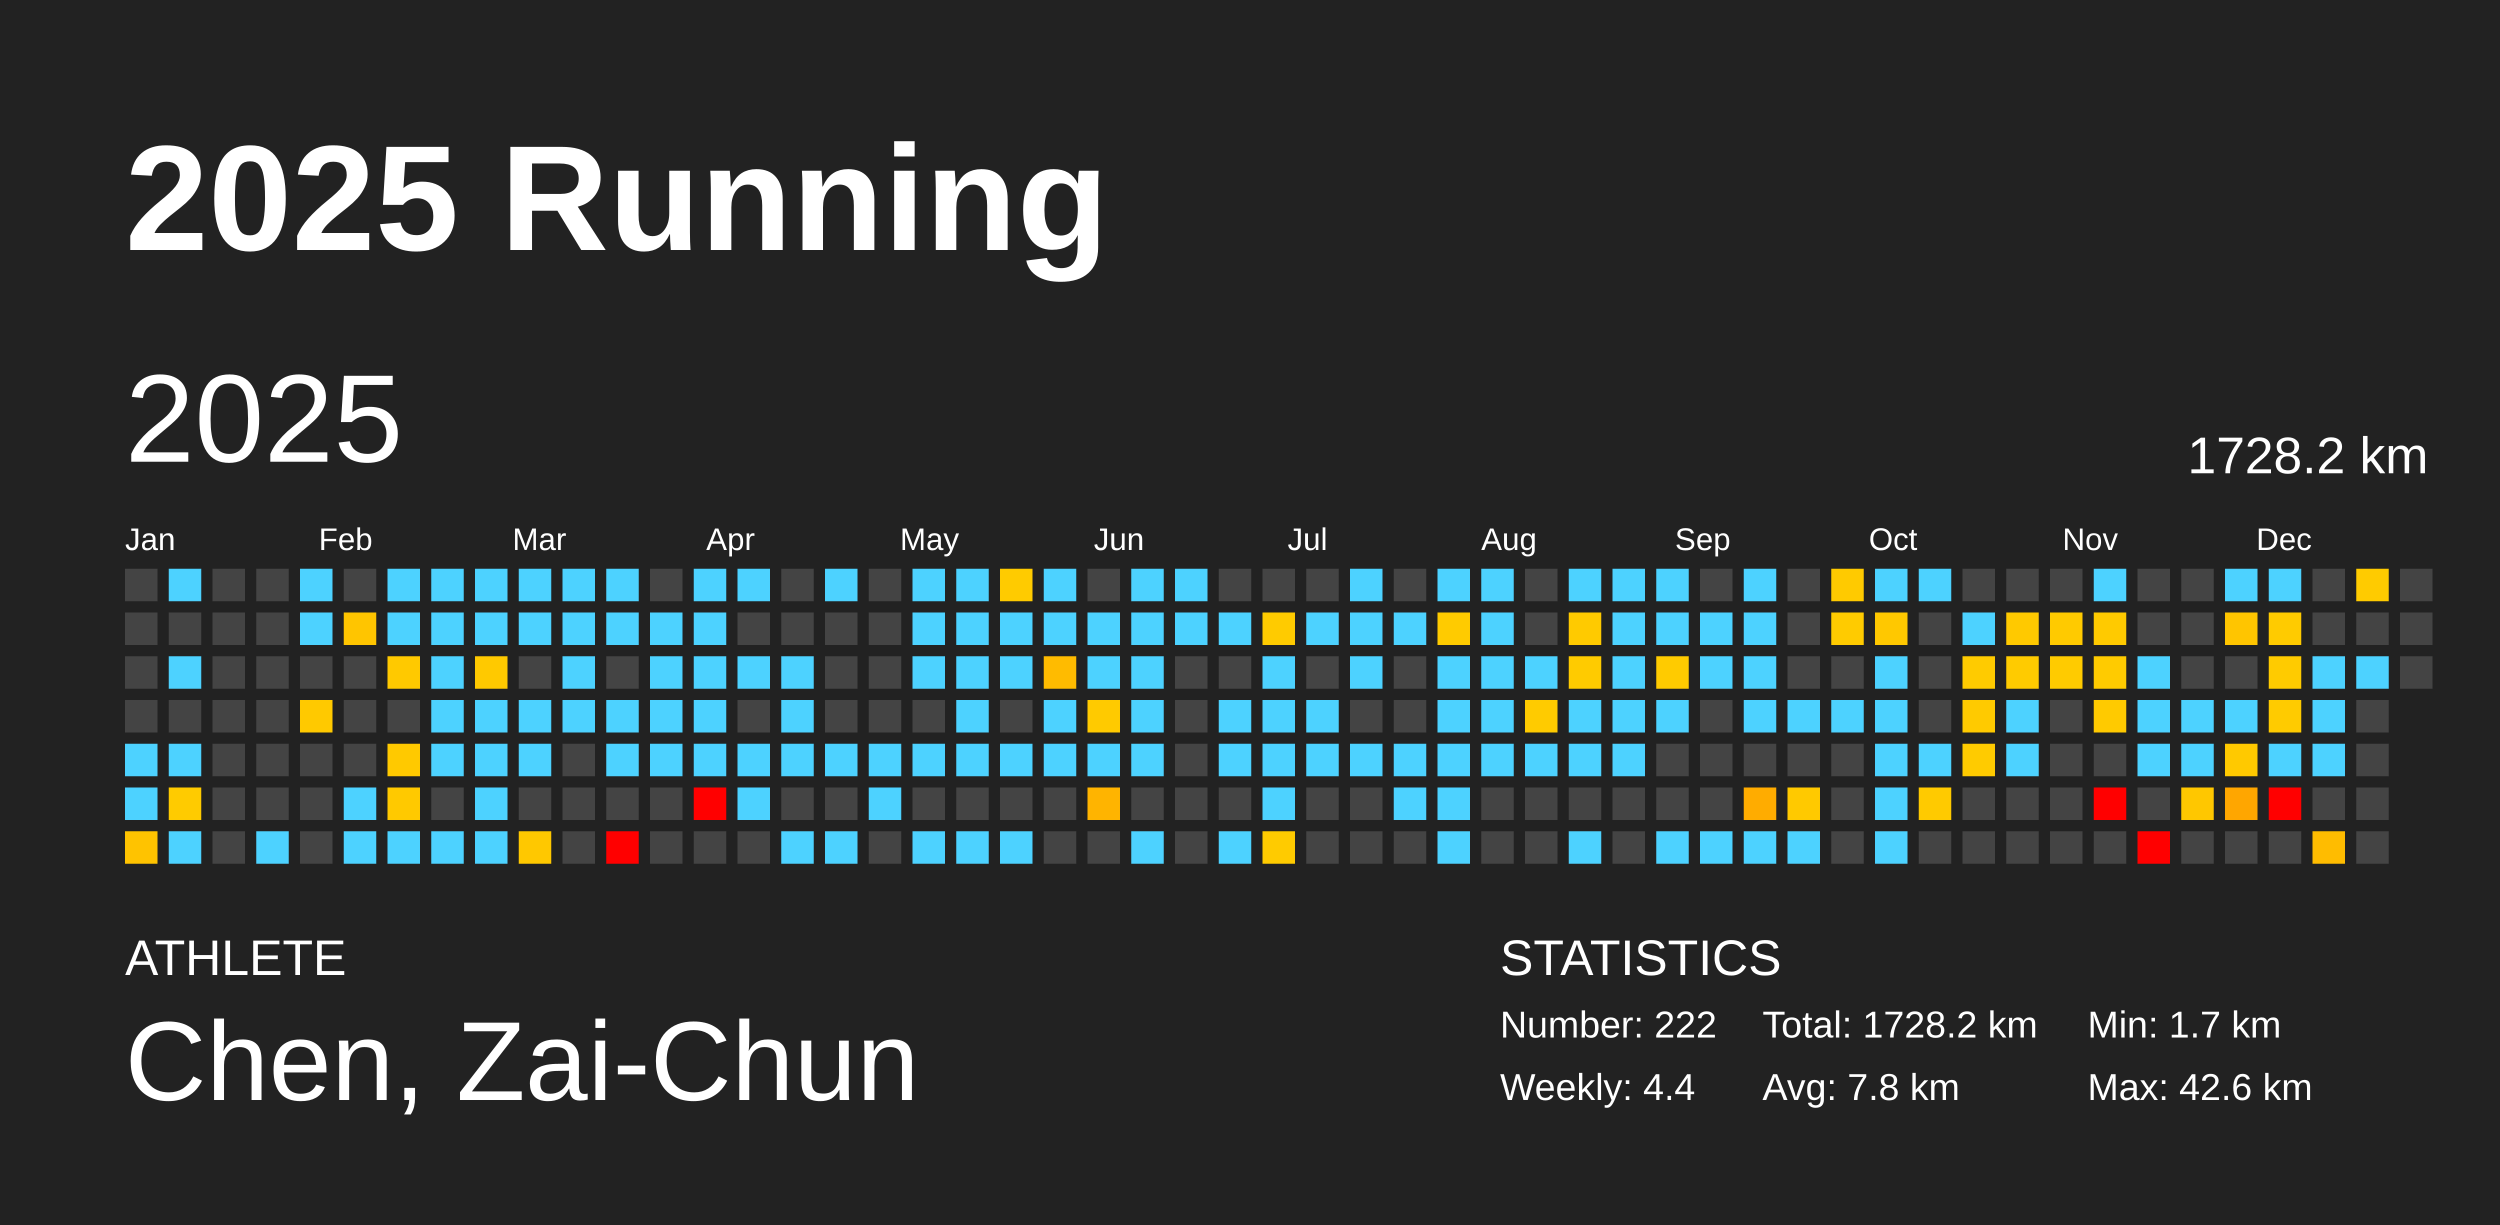
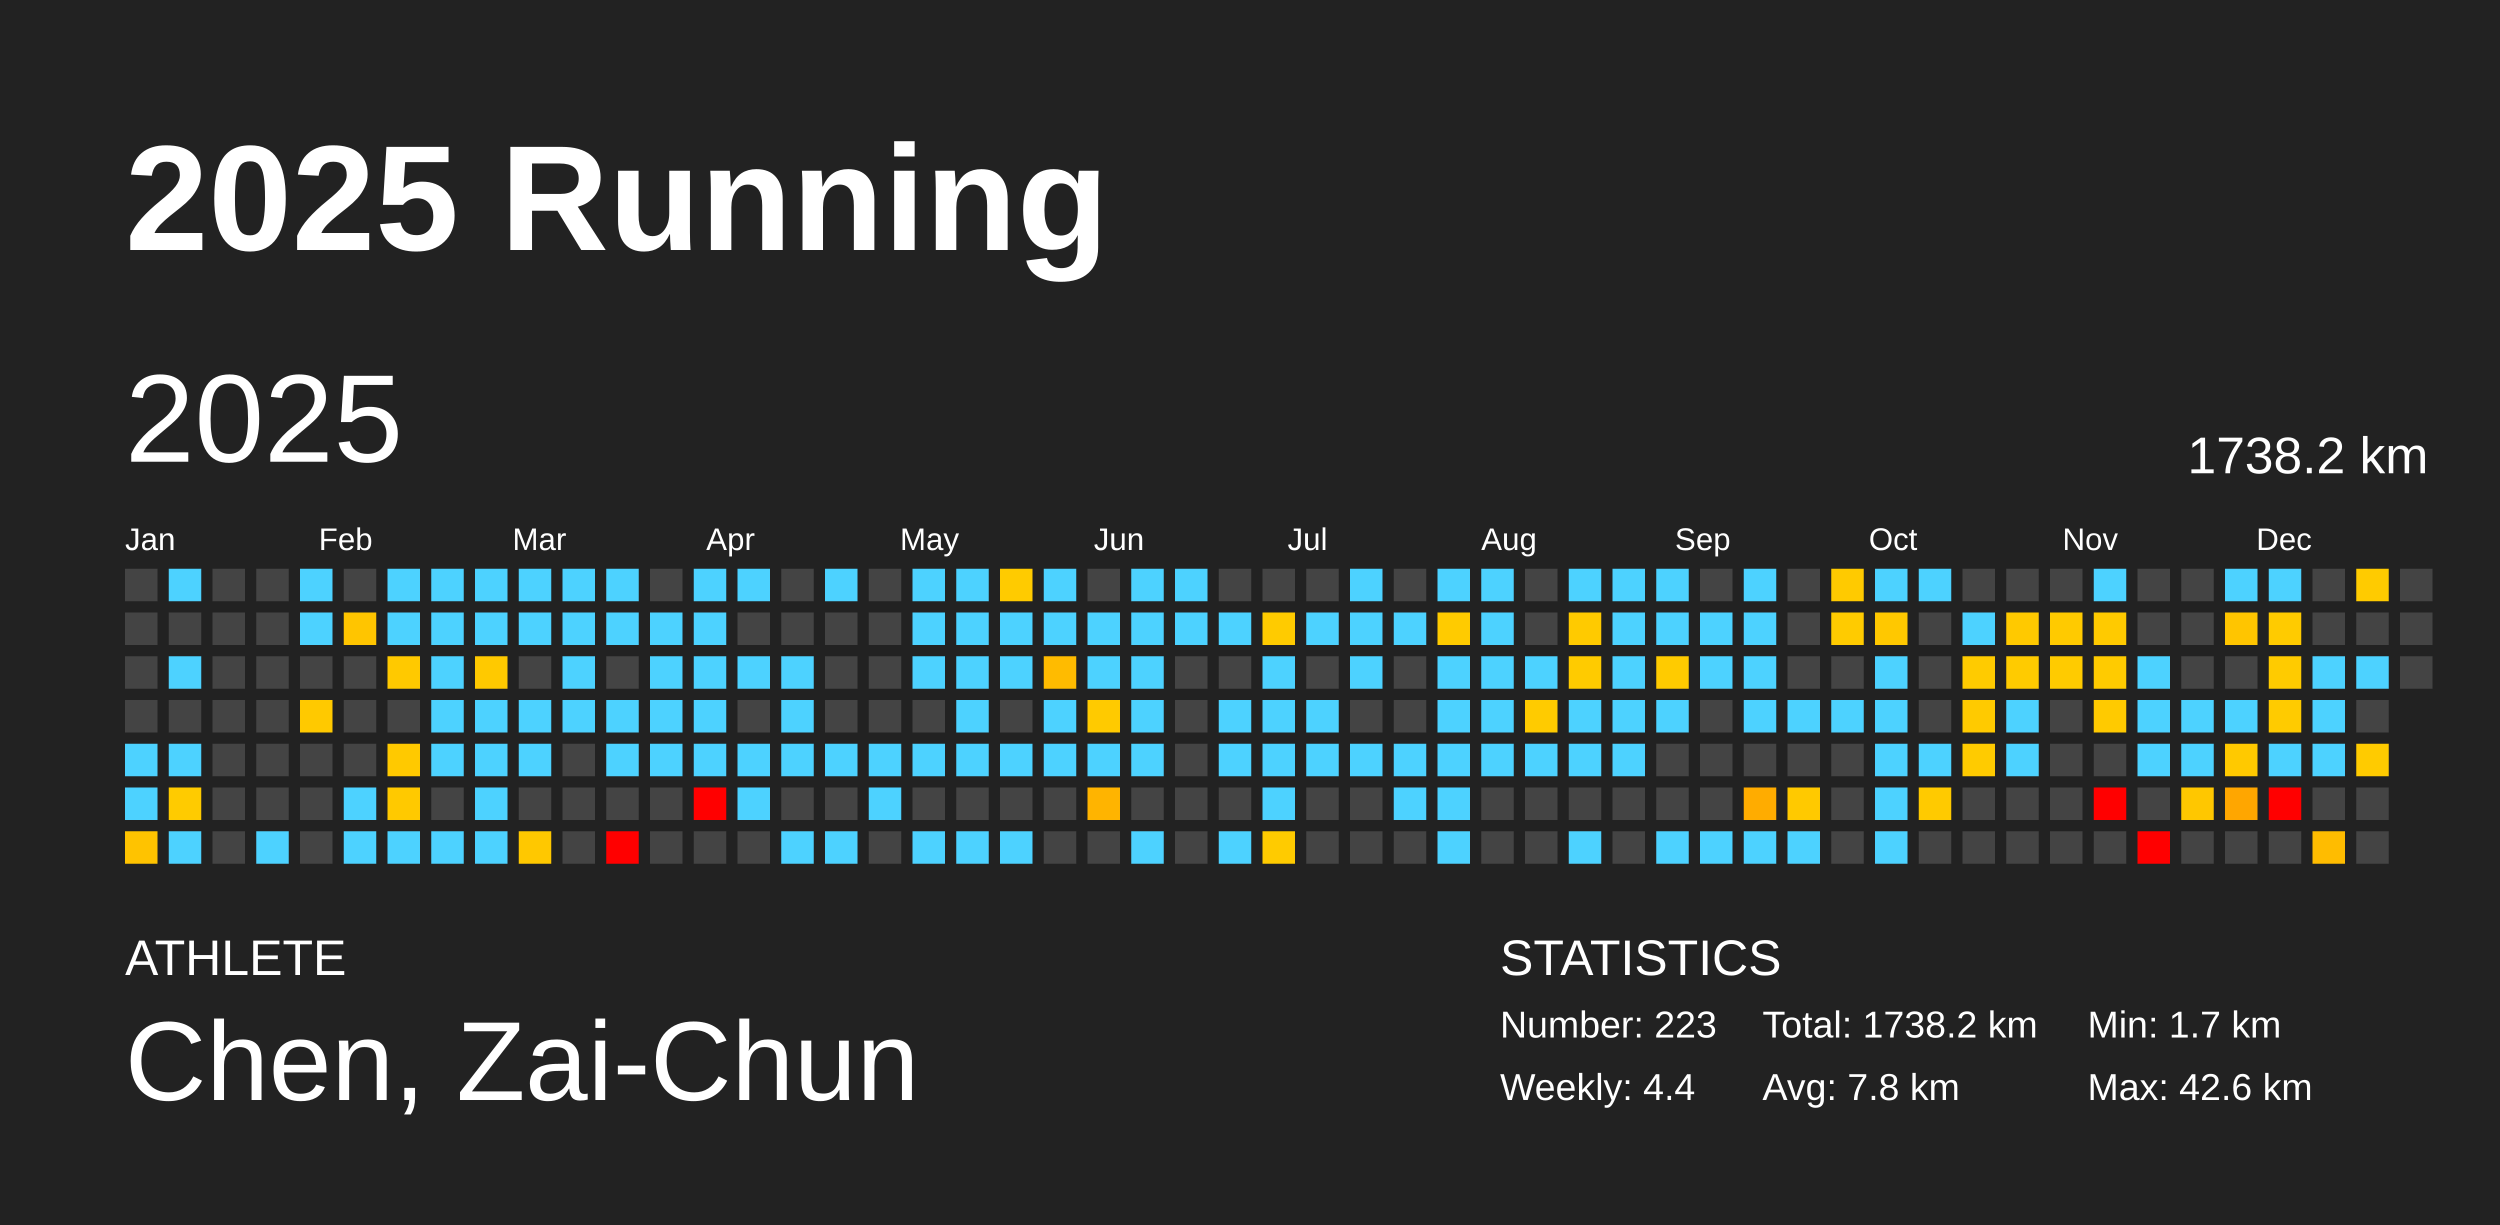
<svg xmlns="http://www.w3.org/2000/svg" baseProfile="full" height="98mm" version="1.1" viewBox="0,0,200,98" width="200mm">
  <defs />
  <rect fill="#222222" height="98" width="200" x="0" y="0" />
  <text fill="#FFFFFF" style="font-size:12px; font-family:Arial; font-weight:bold;" x="10" y="20">2025 Running</text>
  <text fill="#FFFFFF" style="font-size:4px; font-family:Arial" x="10" y="78">ATHLETE</text>
  <text fill="#FFFFFF" style="font-size:9px; font-family:Arial" x="10" y="88">Chen, Zai-Chun</text>
  <text fill="#FFFFFF" style="font-size:4px; font-family:Arial" x="120" y="78">STATISTICS</text>
-   <text fill="#FFFFFF" style="font-size:3px; font-family:Arial" x="120" y="83">Number: 222</text>
+   <text fill="#FFFFFF" style="font-size:3px; font-family:Arial" x="120" y="83">Number: 223</text>
  <text fill="#FFFFFF" style="font-size:3px; font-family:Arial" x="120" y="88">Weekly: 4.4</text>
-   <text fill="#FFFFFF" style="font-size:3px; font-family:Arial" x="141" y="83">Total: 1728.2 km</text>
+   <text fill="#FFFFFF" style="font-size:3px; font-family:Arial" x="141" y="83">Total: 1738.2 km</text>
  <text fill="#FFFFFF" style="font-size:3px; font-family:Arial" x="141" y="88">Avg: 7.8 km</text>
  <text fill="#FFFFFF" style="font-size:3px; font-family:Arial" x="167" y="83">Min: 1.7 km</text>
  <text fill="#FFFFFF" style="font-size:3px; font-family:Arial" x="167" y="88">Max: 42.6 km</text>
  <text dominant-baseline="hanging" fill="#FFFFFF" style="font-size:10.0px; font-family:Arial;" x="10" y="30">2025</text>
-   <text dominant-baseline="hanging" fill="#FFFFFF" style="font-size:4.125px; font-family:Arial;" x="175" y="35">1728.2 km</text>
+   <text dominant-baseline="hanging" fill="#FFFFFF" style="font-size:4.125px; font-family:Arial;" x="175" y="35">1738.2 km</text>
  <text fill="#FFFFFF" style="font-size:2.5px; font-family:Arial" x="10.0" y="44">Jan</text>
  <text fill="#FFFFFF" style="font-size:2.5px; font-family:Arial" x="25.5" y="44">Feb</text>
  <text fill="#FFFFFF" style="font-size:2.5px; font-family:Arial" x="41.0" y="44">Mar</text>
  <text fill="#FFFFFF" style="font-size:2.5px; font-family:Arial" x="56.5" y="44">Apr</text>
  <text fill="#FFFFFF" style="font-size:2.5px; font-family:Arial" x="72.0" y="44">May</text>
  <text fill="#FFFFFF" style="font-size:2.5px; font-family:Arial" x="87.5" y="44">Jun</text>
  <text fill="#FFFFFF" style="font-size:2.5px; font-family:Arial" x="103.0" y="44">Jul</text>
  <text fill="#FFFFFF" style="font-size:2.5px; font-family:Arial" x="118.5" y="44">Aug</text>
  <text fill="#FFFFFF" style="font-size:2.5px; font-family:Arial" x="134.0" y="44">Sep</text>
  <text fill="#FFFFFF" style="font-size:2.5px; font-family:Arial" x="149.5" y="44">Oct</text>
  <text fill="#FFFFFF" style="font-size:2.5px; font-family:Arial" x="165.0" y="44">Nov</text>
  <text fill="#FFFFFF" style="font-size:2.5px; font-family:Arial" x="180.5" y="44">Dec</text>
  <rect fill="#444444" height="2.6" width="2.6" x="10.0" y="45.5" />
  <rect fill="#444444" height="2.6" width="2.6" x="10.0" y="49.0" />
  <rect fill="#444444" height="2.6" width="2.6" x="10.0" y="52.5" />
  <rect fill="#444444" height="2.6" width="2.6" x="10.0" y="56.0" />
  <rect fill="#4dd2ff" height="2.6" width="2.6" x="10.0" y="59.5" />
  <rect fill="#4dd2ff" height="2.6" width="2.6" x="10.0" y="63.0" />
  <rect fill="#ffc300" height="2.6" width="2.6" x="10.0" y="66.5" />
  <rect fill="#4dd2ff" height="2.6" width="2.6" x="13.5" y="45.5" />
  <rect fill="#444444" height="2.6" width="2.6" x="13.5" y="49.0" />
  <rect fill="#4dd2ff" height="2.6" width="2.6" x="13.5" y="52.5" />
  <rect fill="#444444" height="2.6" width="2.6" x="13.5" y="56.0" />
  <rect fill="#4dd2ff" height="2.6" width="2.6" x="13.5" y="59.5" />
  <rect fill="#ffcb00" height="2.6" width="2.6" x="13.5" y="63.0" />
  <rect fill="#4dd2ff" height="2.6" width="2.6" x="13.5" y="66.5" />
  <rect fill="#444444" height="2.6" width="2.6" x="17.0" y="45.5" />
  <rect fill="#444444" height="2.6" width="2.6" x="17.0" y="49.0" />
  <rect fill="#444444" height="2.6" width="2.6" x="17.0" y="52.5" />
  <rect fill="#444444" height="2.6" width="2.6" x="17.0" y="56.0" />
  <rect fill="#444444" height="2.6" width="2.6" x="17.0" y="59.5" />
  <rect fill="#444444" height="2.6" width="2.6" x="17.0" y="63.0" />
  <rect fill="#444444" height="2.6" width="2.6" x="17.0" y="66.5" />
  <rect fill="#444444" height="2.6" width="2.6" x="20.5" y="45.5" />
  <rect fill="#444444" height="2.6" width="2.6" x="20.5" y="49.0" />
  <rect fill="#444444" height="2.6" width="2.6" x="20.5" y="52.5" />
  <rect fill="#444444" height="2.6" width="2.6" x="20.5" y="56.0" />
  <rect fill="#444444" height="2.6" width="2.6" x="20.5" y="59.5" />
  <rect fill="#444444" height="2.6" width="2.6" x="20.5" y="63.0" />
  <rect fill="#4dd2ff" height="2.6" width="2.6" x="20.5" y="66.5" />
  <rect fill="#4dd2ff" height="2.6" width="2.6" x="24.0" y="45.5" />
  <rect fill="#4dd2ff" height="2.6" width="2.6" x="24.0" y="49.0" />
  <rect fill="#444444" height="2.6" width="2.6" x="24.0" y="52.5" />
  <rect fill="#ffc900" height="2.6" width="2.6" x="24.0" y="56.0" />
  <rect fill="#444444" height="2.6" width="2.6" x="24.0" y="59.5" />
  <rect fill="#444444" height="2.6" width="2.6" x="24.0" y="63.0" />
  <rect fill="#444444" height="2.6" width="2.6" x="24.0" y="66.5" />
  <rect fill="#444444" height="2.6" width="2.6" x="27.5" y="45.5" />
  <rect fill="#ffc500" height="2.6" width="2.6" x="27.5" y="49.0" />
  <rect fill="#444444" height="2.6" width="2.6" x="27.5" y="52.5" />
  <rect fill="#444444" height="2.6" width="2.6" x="27.5" y="56.0" />
  <rect fill="#444444" height="2.6" width="2.6" x="27.5" y="59.5" />
  <rect fill="#4dd2ff" height="2.6" width="2.6" x="27.5" y="63.0" />
  <rect fill="#4dd2ff" height="2.6" width="2.6" x="27.5" y="66.5" />
  <rect fill="#4dd2ff" height="2.6" width="2.6" x="31.0" y="45.5" />
  <rect fill="#4dd2ff" height="2.6" width="2.6" x="31.0" y="49.0" />
  <rect fill="#ffc900" height="2.6" width="2.6" x="31.0" y="52.5" />
  <rect fill="#444444" height="2.6" width="2.6" x="31.0" y="56.0" />
  <rect fill="#ffc900" height="2.6" width="2.6" x="31.0" y="59.5" />
  <rect fill="#ffc900" height="2.6" width="2.6" x="31.0" y="63.0" />
  <rect fill="#4dd2ff" height="2.6" width="2.6" x="31.0" y="66.5" />
  <rect fill="#4dd2ff" height="2.6" width="2.6" x="34.5" y="45.5" />
  <rect fill="#4dd2ff" height="2.6" width="2.6" x="34.5" y="49.0" />
  <rect fill="#4dd2ff" height="2.6" width="2.6" x="34.5" y="52.5" />
  <rect fill="#4dd2ff" height="2.6" width="2.6" x="34.5" y="56.0" />
  <rect fill="#4dd2ff" height="2.6" width="2.6" x="34.5" y="59.5" />
  <rect fill="#444444" height="2.6" width="2.6" x="34.5" y="63.0" />
  <rect fill="#4dd2ff" height="2.6" width="2.6" x="34.5" y="66.5" />
  <rect fill="#4dd2ff" height="2.6" width="2.6" x="38.0" y="45.5" />
  <rect fill="#4dd2ff" height="2.6" width="2.6" x="38.0" y="49.0" />
  <rect fill="#ffc900" height="2.6" width="2.6" x="38.0" y="52.5" />
  <rect fill="#4dd2ff" height="2.6" width="2.6" x="38.0" y="56.0" />
  <rect fill="#4dd2ff" height="2.6" width="2.6" x="38.0" y="59.5" />
  <rect fill="#4dd2ff" height="2.6" width="2.6" x="38.0" y="63.0" />
  <rect fill="#4dd2ff" height="2.6" width="2.6" x="38.0" y="66.5" />
  <rect fill="#4dd2ff" height="2.6" width="2.6" x="41.5" y="45.5" />
  <rect fill="#4dd2ff" height="2.6" width="2.6" x="41.5" y="49.0" />
  <rect fill="#444444" height="2.6" width="2.6" x="41.5" y="52.5" />
  <rect fill="#4dd2ff" height="2.6" width="2.6" x="41.5" y="56.0" />
  <rect fill="#4dd2ff" height="2.6" width="2.6" x="41.5" y="59.5" />
  <rect fill="#444444" height="2.6" width="2.6" x="41.5" y="63.0" />
  <rect fill="#ffc800" height="2.6" width="2.6" x="41.5" y="66.5" />
  <rect fill="#4dd2ff" height="2.6" width="2.6" x="45.0" y="45.5" />
  <rect fill="#4dd2ff" height="2.6" width="2.6" x="45.0" y="49.0" />
  <rect fill="#4dd2ff" height="2.6" width="2.6" x="45.0" y="52.5" />
  <rect fill="#4dd2ff" height="2.6" width="2.6" x="45.0" y="56.0" />
  <rect fill="#444444" height="2.6" width="2.6" x="45.0" y="59.5" />
  <rect fill="#444444" height="2.6" width="2.6" x="45.0" y="63.0" />
  <rect fill="#444444" height="2.6" width="2.6" x="45.0" y="66.5" />
  <rect fill="#4dd2ff" height="2.6" width="2.6" x="48.5" y="45.5" />
  <rect fill="#4dd2ff" height="2.6" width="2.6" x="48.5" y="49.0" />
  <rect fill="#444444" height="2.6" width="2.6" x="48.5" y="52.5" />
  <rect fill="#4dd2ff" height="2.6" width="2.6" x="48.5" y="56.0" />
  <rect fill="#4dd2ff" height="2.6" width="2.6" x="48.5" y="59.5" />
  <rect fill="#444444" height="2.6" width="2.6" x="48.5" y="63.0" />
  <rect fill="red" height="2.6" width="2.6" x="48.5" y="66.5" />
  <rect fill="#444444" height="2.6" width="2.6" x="52.0" y="45.5" />
  <rect fill="#4dd2ff" height="2.6" width="2.6" x="52.0" y="49.0" />
  <rect fill="#4dd2ff" height="2.6" width="2.6" x="52.0" y="52.5" />
  <rect fill="#4dd2ff" height="2.6" width="2.6" x="52.0" y="56.0" />
  <rect fill="#4dd2ff" height="2.6" width="2.6" x="52.0" y="59.5" />
  <rect fill="#444444" height="2.6" width="2.6" x="52.0" y="63.0" />
  <rect fill="#444444" height="2.6" width="2.6" x="52.0" y="66.5" />
  <rect fill="#4dd2ff" height="2.6" width="2.6" x="55.5" y="45.5" />
  <rect fill="#4dd2ff" height="2.6" width="2.6" x="55.5" y="49.0" />
  <rect fill="#4dd2ff" height="2.6" width="2.6" x="55.5" y="52.5" />
  <rect fill="#4dd2ff" height="2.6" width="2.6" x="55.5" y="56.0" />
  <rect fill="#4dd2ff" height="2.6" width="2.6" x="55.5" y="59.5" />
  <rect fill="red" height="2.6" width="2.6" x="55.5" y="63.0" />
  <rect fill="#444444" height="2.6" width="2.6" x="55.5" y="66.5" />
  <rect fill="#4dd2ff" height="2.6" width="2.6" x="59.0" y="45.5" />
  <rect fill="#444444" height="2.6" width="2.6" x="59.0" y="49.0" />
  <rect fill="#4dd2ff" height="2.6" width="2.6" x="59.0" y="52.5" />
  <rect fill="#444444" height="2.6" width="2.6" x="59.0" y="56.0" />
  <rect fill="#4dd2ff" height="2.6" width="2.6" x="59.0" y="59.5" />
  <rect fill="#4dd2ff" height="2.6" width="2.6" x="59.0" y="63.0" />
  <rect fill="#444444" height="2.6" width="2.6" x="59.0" y="66.5" />
  <rect fill="#444444" height="2.6" width="2.6" x="62.5" y="45.5" />
  <rect fill="#444444" height="2.6" width="2.6" x="62.5" y="49.0" />
  <rect fill="#4dd2ff" height="2.6" width="2.6" x="62.5" y="52.5" />
  <rect fill="#4dd2ff" height="2.6" width="2.6" x="62.5" y="56.0" />
  <rect fill="#4dd2ff" height="2.6" width="2.6" x="62.5" y="59.5" />
  <rect fill="#444444" height="2.6" width="2.6" x="62.5" y="63.0" />
  <rect fill="#4dd2ff" height="2.6" width="2.6" x="62.5" y="66.5" />
  <rect fill="#4dd2ff" height="2.6" width="2.6" x="66.0" y="45.5" />
  <rect fill="#444444" height="2.6" width="2.6" x="66.0" y="49.0" />
  <rect fill="#444444" height="2.6" width="2.6" x="66.0" y="52.5" />
  <rect fill="#444444" height="2.6" width="2.6" x="66.0" y="56.0" />
  <rect fill="#4dd2ff" height="2.6" width="2.6" x="66.0" y="59.5" />
  <rect fill="#444444" height="2.6" width="2.6" x="66.0" y="63.0" />
  <rect fill="#4dd2ff" height="2.6" width="2.6" x="66.0" y="66.5" />
  <rect fill="#444444" height="2.6" width="2.6" x="69.5" y="45.5" />
  <rect fill="#444444" height="2.6" width="2.6" x="69.5" y="49.0" />
  <rect fill="#444444" height="2.6" width="2.6" x="69.5" y="52.5" />
  <rect fill="#444444" height="2.6" width="2.6" x="69.5" y="56.0" />
  <rect fill="#4dd2ff" height="2.6" width="2.6" x="69.5" y="59.5" />
  <rect fill="#4dd2ff" height="2.6" width="2.6" x="69.5" y="63.0" />
  <rect fill="#444444" height="2.6" width="2.6" x="69.5" y="66.5" />
  <rect fill="#4dd2ff" height="2.6" width="2.6" x="73.0" y="45.5" />
  <rect fill="#4dd2ff" height="2.6" width="2.6" x="73.0" y="49.0" />
  <rect fill="#4dd2ff" height="2.6" width="2.6" x="73.0" y="52.5" />
  <rect fill="#444444" height="2.6" width="2.6" x="73.0" y="56.0" />
  <rect fill="#4dd2ff" height="2.6" width="2.6" x="73.0" y="59.5" />
  <rect fill="#444444" height="2.6" width="2.6" x="73.0" y="63.0" />
  <rect fill="#4dd2ff" height="2.6" width="2.6" x="73.0" y="66.5" />
  <rect fill="#4dd2ff" height="2.6" width="2.6" x="76.5" y="45.5" />
  <rect fill="#4dd2ff" height="2.6" width="2.6" x="76.5" y="49.0" />
  <rect fill="#4dd2ff" height="2.6" width="2.6" x="76.5" y="52.5" />
  <rect fill="#4dd2ff" height="2.6" width="2.6" x="76.5" y="56.0" />
  <rect fill="#4dd2ff" height="2.6" width="2.6" x="76.5" y="59.5" />
  <rect fill="#444444" height="2.6" width="2.6" x="76.5" y="63.0" />
  <rect fill="#4dd2ff" height="2.6" width="2.6" x="76.5" y="66.5" />
  <rect fill="#ffcb00" height="2.6" width="2.6" x="80.0" y="45.5" />
  <rect fill="#4dd2ff" height="2.6" width="2.6" x="80.0" y="49.0" />
  <rect fill="#4dd2ff" height="2.6" width="2.6" x="80.0" y="52.5" />
  <rect fill="#444444" height="2.6" width="2.6" x="80.0" y="56.0" />
  <rect fill="#4dd2ff" height="2.6" width="2.6" x="80.0" y="59.5" />
  <rect fill="#444444" height="2.6" width="2.6" x="80.0" y="63.0" />
  <rect fill="#4dd2ff" height="2.6" width="2.6" x="80.0" y="66.5" />
  <rect fill="#4dd2ff" height="2.6" width="2.6" x="83.5" y="45.5" />
  <rect fill="#4dd2ff" height="2.6" width="2.6" x="83.5" y="49.0" />
  <rect fill="#ffbb00" height="2.6" width="2.6" x="83.5" y="52.5" />
  <rect fill="#4dd2ff" height="2.6" width="2.6" x="83.5" y="56.0" />
  <rect fill="#4dd2ff" height="2.6" width="2.6" x="83.5" y="59.5" />
  <rect fill="#444444" height="2.6" width="2.6" x="83.5" y="63.0" />
  <rect fill="#444444" height="2.6" width="2.6" x="83.5" y="66.5" />
  <rect fill="#444444" height="2.6" width="2.6" x="87.0" y="45.5" />
  <rect fill="#4dd2ff" height="2.6" width="2.6" x="87.0" y="49.0" />
  <rect fill="#4dd2ff" height="2.6" width="2.6" x="87.0" y="52.5" />
  <rect fill="#ffca00" height="2.6" width="2.6" x="87.0" y="56.0" />
  <rect fill="#4dd2ff" height="2.6" width="2.6" x="87.0" y="59.5" />
  <rect fill="#ffb400" height="2.6" width="2.6" x="87.0" y="63.0" />
  <rect fill="#444444" height="2.6" width="2.6" x="87.0" y="66.5" />
  <rect fill="#4dd2ff" height="2.6" width="2.6" x="90.5" y="45.5" />
  <rect fill="#4dd2ff" height="2.6" width="2.6" x="90.5" y="49.0" />
  <rect fill="#4dd2ff" height="2.6" width="2.6" x="90.5" y="52.5" />
  <rect fill="#4dd2ff" height="2.6" width="2.6" x="90.5" y="56.0" />
  <rect fill="#4dd2ff" height="2.6" width="2.6" x="90.5" y="59.5" />
  <rect fill="#444444" height="2.6" width="2.6" x="90.5" y="63.0" />
  <rect fill="#4dd2ff" height="2.6" width="2.6" x="90.5" y="66.5" />
  <rect fill="#4dd2ff" height="2.6" width="2.6" x="94.0" y="45.5" />
  <rect fill="#4dd2ff" height="2.6" width="2.6" x="94.0" y="49.0" />
  <rect fill="#444444" height="2.6" width="2.6" x="94.0" y="52.5" />
  <rect fill="#444444" height="2.6" width="2.6" x="94.0" y="56.0" />
  <rect fill="#444444" height="2.6" width="2.6" x="94.0" y="59.5" />
  <rect fill="#444444" height="2.6" width="2.6" x="94.0" y="63.0" />
  <rect fill="#444444" height="2.6" width="2.6" x="94.0" y="66.5" />
  <rect fill="#444444" height="2.6" width="2.6" x="97.5" y="45.5" />
  <rect fill="#4dd2ff" height="2.6" width="2.6" x="97.5" y="49.0" />
  <rect fill="#444444" height="2.6" width="2.6" x="97.5" y="52.5" />
  <rect fill="#4dd2ff" height="2.6" width="2.6" x="97.5" y="56.0" />
  <rect fill="#4dd2ff" height="2.6" width="2.6" x="97.5" y="59.5" />
  <rect fill="#444444" height="2.6" width="2.6" x="97.5" y="63.0" />
  <rect fill="#4dd2ff" height="2.6" width="2.6" x="97.5" y="66.5" />
  <rect fill="#444444" height="2.6" width="2.6" x="101.0" y="45.5" />
  <rect fill="#ffcb00" height="2.6" width="2.6" x="101.0" y="49.0" />
  <rect fill="#4dd2ff" height="2.6" width="2.6" x="101.0" y="52.5" />
  <rect fill="#4dd2ff" height="2.6" width="2.6" x="101.0" y="56.0" />
  <rect fill="#4dd2ff" height="2.6" width="2.6" x="101.0" y="59.5" />
  <rect fill="#4dd2ff" height="2.6" width="2.6" x="101.0" y="63.0" />
  <rect fill="#ffcb00" height="2.6" width="2.6" x="101.0" y="66.5" />
  <rect fill="#444444" height="2.6" width="2.6" x="104.5" y="45.5" />
  <rect fill="#4dd2ff" height="2.6" width="2.6" x="104.5" y="49.0" />
  <rect fill="#444444" height="2.6" width="2.6" x="104.5" y="52.5" />
  <rect fill="#4dd2ff" height="2.6" width="2.6" x="104.5" y="56.0" />
  <rect fill="#4dd2ff" height="2.6" width="2.6" x="104.5" y="59.5" />
  <rect fill="#444444" height="2.6" width="2.6" x="104.5" y="63.0" />
  <rect fill="#444444" height="2.6" width="2.6" x="104.5" y="66.5" />
  <rect fill="#4dd2ff" height="2.6" width="2.6" x="108.0" y="45.5" />
  <rect fill="#4dd2ff" height="2.6" width="2.6" x="108.0" y="49.0" />
  <rect fill="#4dd2ff" height="2.6" width="2.6" x="108.0" y="52.5" />
  <rect fill="#444444" height="2.6" width="2.6" x="108.0" y="56.0" />
  <rect fill="#4dd2ff" height="2.6" width="2.6" x="108.0" y="59.5" />
  <rect fill="#444444" height="2.6" width="2.6" x="108.0" y="63.0" />
  <rect fill="#444444" height="2.6" width="2.6" x="108.0" y="66.5" />
  <rect fill="#444444" height="2.6" width="2.6" x="111.5" y="45.5" />
  <rect fill="#4dd2ff" height="2.6" width="2.6" x="111.5" y="49.0" />
  <rect fill="#444444" height="2.6" width="2.6" x="111.5" y="52.5" />
  <rect fill="#444444" height="2.6" width="2.6" x="111.5" y="56.0" />
  <rect fill="#4dd2ff" height="2.6" width="2.6" x="111.5" y="59.5" />
  <rect fill="#4dd2ff" height="2.6" width="2.6" x="111.5" y="63.0" />
  <rect fill="#444444" height="2.6" width="2.6" x="111.5" y="66.5" />
  <rect fill="#4dd2ff" height="2.6" width="2.6" x="115.0" y="45.5" />
  <rect fill="#ffcb00" height="2.6" width="2.6" x="115.0" y="49.0" />
  <rect fill="#4dd2ff" height="2.6" width="2.6" x="115.0" y="52.5" />
  <rect fill="#4dd2ff" height="2.6" width="2.6" x="115.0" y="56.0" />
  <rect fill="#4dd2ff" height="2.6" width="2.6" x="115.0" y="59.5" />
  <rect fill="#4dd2ff" height="2.6" width="2.6" x="115.0" y="63.0" />
  <rect fill="#4dd2ff" height="2.6" width="2.6" x="115.0" y="66.5" />
  <rect fill="#4dd2ff" height="2.6" width="2.6" x="118.5" y="45.5" />
  <rect fill="#4dd2ff" height="2.6" width="2.6" x="118.5" y="49.0" />
  <rect fill="#4dd2ff" height="2.6" width="2.6" x="118.5" y="52.5" />
  <rect fill="#4dd2ff" height="2.6" width="2.6" x="118.5" y="56.0" />
  <rect fill="#4dd2ff" height="2.6" width="2.6" x="118.5" y="59.5" />
  <rect fill="#444444" height="2.6" width="2.6" x="118.5" y="63.0" />
  <rect fill="#444444" height="2.6" width="2.6" x="118.5" y="66.5" />
  <rect fill="#444444" height="2.6" width="2.6" x="122.0" y="45.5" />
  <rect fill="#444444" height="2.6" width="2.6" x="122.0" y="49.0" />
  <rect fill="#4dd2ff" height="2.6" width="2.6" x="122.0" y="52.5" />
  <rect fill="#ffcb00" height="2.6" width="2.6" x="122.0" y="56.0" />
  <rect fill="#4dd2ff" height="2.6" width="2.6" x="122.0" y="59.5" />
  <rect fill="#444444" height="2.6" width="2.6" x="122.0" y="63.0" />
  <rect fill="#444444" height="2.6" width="2.6" x="122.0" y="66.5" />
  <rect fill="#4dd2ff" height="2.6" width="2.6" x="125.5" y="45.5" />
  <rect fill="#ffca00" height="2.6" width="2.6" x="125.5" y="49.0" />
  <rect fill="#ffcb00" height="2.6" width="2.6" x="125.5" y="52.5" />
  <rect fill="#4dd2ff" height="2.6" width="2.6" x="125.5" y="56.0" />
  <rect fill="#4dd2ff" height="2.6" width="2.6" x="125.5" y="59.5" />
  <rect fill="#444444" height="2.6" width="2.6" x="125.5" y="63.0" />
  <rect fill="#4dd2ff" height="2.6" width="2.6" x="125.5" y="66.5" />
  <rect fill="#4dd2ff" height="2.6" width="2.6" x="129.0" y="45.5" />
  <rect fill="#4dd2ff" height="2.6" width="2.6" x="129.0" y="49.0" />
  <rect fill="#4dd2ff" height="2.6" width="2.6" x="129.0" y="52.5" />
  <rect fill="#4dd2ff" height="2.6" width="2.6" x="129.0" y="56.0" />
  <rect fill="#4dd2ff" height="2.6" width="2.6" x="129.0" y="59.5" />
  <rect fill="#444444" height="2.6" width="2.6" x="129.0" y="63.0" />
  <rect fill="#444444" height="2.6" width="2.6" x="129.0" y="66.5" />
  <rect fill="#4dd2ff" height="2.6" width="2.6" x="132.5" y="45.5" />
  <rect fill="#4dd2ff" height="2.6" width="2.6" x="132.5" y="49.0" />
  <rect fill="#ffcb00" height="2.6" width="2.6" x="132.5" y="52.5" />
  <rect fill="#4dd2ff" height="2.6" width="2.6" x="132.5" y="56.0" />
  <rect fill="#444444" height="2.6" width="2.6" x="132.5" y="59.5" />
  <rect fill="#444444" height="2.6" width="2.6" x="132.5" y="63.0" />
  <rect fill="#4dd2ff" height="2.6" width="2.6" x="132.5" y="66.5" />
  <rect fill="#444444" height="2.6" width="2.6" x="136.0" y="45.5" />
  <rect fill="#4dd2ff" height="2.6" width="2.6" x="136.0" y="49.0" />
  <rect fill="#4dd2ff" height="2.6" width="2.6" x="136.0" y="52.5" />
  <rect fill="#444444" height="2.6" width="2.6" x="136.0" y="56.0" />
  <rect fill="#444444" height="2.6" width="2.6" x="136.0" y="59.5" />
  <rect fill="#444444" height="2.6" width="2.6" x="136.0" y="63.0" />
  <rect fill="#4dd2ff" height="2.6" width="2.6" x="136.0" y="66.5" />
  <rect fill="#4dd2ff" height="2.6" width="2.6" x="139.5" y="45.5" />
  <rect fill="#4dd2ff" height="2.6" width="2.6" x="139.5" y="49.0" />
  <rect fill="#4dd2ff" height="2.6" width="2.6" x="139.5" y="52.5" />
  <rect fill="#4dd2ff" height="2.6" width="2.6" x="139.5" y="56.0" />
  <rect fill="#444444" height="2.6" width="2.6" x="139.5" y="59.5" />
  <rect fill="#ffac00" height="2.6" width="2.6" x="139.5" y="63.0" />
  <rect fill="#4dd2ff" height="2.6" width="2.6" x="139.5" y="66.5" />
  <rect fill="#444444" height="2.6" width="2.6" x="143.0" y="45.5" />
  <rect fill="#444444" height="2.6" width="2.6" x="143.0" y="49.0" />
  <rect fill="#444444" height="2.6" width="2.6" x="143.0" y="52.5" />
  <rect fill="#4dd2ff" height="2.6" width="2.6" x="143.0" y="56.0" />
  <rect fill="#444444" height="2.6" width="2.6" x="143.0" y="59.5" />
  <rect fill="#ffc900" height="2.6" width="2.6" x="143.0" y="63.0" />
  <rect fill="#4dd2ff" height="2.6" width="2.6" x="143.0" y="66.5" />
  <rect fill="#ffca00" height="2.6" width="2.6" x="146.5" y="45.5" />
  <rect fill="#ffcb00" height="2.6" width="2.6" x="146.5" y="49.0" />
  <rect fill="#444444" height="2.6" width="2.6" x="146.5" y="52.5" />
  <rect fill="#4dd2ff" height="2.6" width="2.6" x="146.5" y="56.0" />
  <rect fill="#444444" height="2.6" width="2.6" x="146.5" y="59.5" />
  <rect fill="#444444" height="2.6" width="2.6" x="146.5" y="63.0" />
  <rect fill="#444444" height="2.6" width="2.6" x="146.5" y="66.5" />
  <rect fill="#4dd2ff" height="2.6" width="2.6" x="150.0" y="45.5" />
  <rect fill="#ffc800" height="2.6" width="2.6" x="150.0" y="49.0" />
  <rect fill="#4dd2ff" height="2.6" width="2.6" x="150.0" y="52.5" />
  <rect fill="#4dd2ff" height="2.6" width="2.6" x="150.0" y="56.0" />
  <rect fill="#4dd2ff" height="2.6" width="2.6" x="150.0" y="59.5" />
  <rect fill="#4dd2ff" height="2.6" width="2.6" x="150.0" y="63.0" />
  <rect fill="#4dd2ff" height="2.6" width="2.6" x="150.0" y="66.5" />
  <rect fill="#4dd2ff" height="2.6" width="2.6" x="153.5" y="45.5" />
  <rect fill="#444444" height="2.6" width="2.6" x="153.5" y="49.0" />
  <rect fill="#444444" height="2.6" width="2.6" x="153.5" y="52.5" />
  <rect fill="#444444" height="2.6" width="2.6" x="153.5" y="56.0" />
  <rect fill="#4dd2ff" height="2.6" width="2.6" x="153.5" y="59.5" />
  <rect fill="#ffca00" height="2.6" width="2.6" x="153.5" y="63.0" />
  <rect fill="#444444" height="2.6" width="2.6" x="153.5" y="66.5" />
  <rect fill="#444444" height="2.6" width="2.6" x="157.0" y="45.5" />
  <rect fill="#4dd2ff" height="2.6" width="2.6" x="157.0" y="49.0" />
  <rect fill="#ffcb00" height="2.6" width="2.6" x="157.0" y="52.5" />
  <rect fill="#ffca00" height="2.6" width="2.6" x="157.0" y="56.0" />
  <rect fill="#ffcb00" height="2.6" width="2.6" x="157.0" y="59.5" />
  <rect fill="#444444" height="2.6" width="2.6" x="157.0" y="63.0" />
  <rect fill="#444444" height="2.6" width="2.6" x="157.0" y="66.5" />
  <rect fill="#444444" height="2.6" width="2.6" x="160.5" y="45.5" />
  <rect fill="#ffc900" height="2.6" width="2.6" x="160.5" y="49.0" />
  <rect fill="#ffcb00" height="2.6" width="2.6" x="160.5" y="52.5" />
  <rect fill="#4dd2ff" height="2.6" width="2.6" x="160.5" y="56.0" />
  <rect fill="#4dd2ff" height="2.6" width="2.6" x="160.5" y="59.5" />
  <rect fill="#444444" height="2.6" width="2.6" x="160.5" y="63.0" />
  <rect fill="#444444" height="2.6" width="2.6" x="160.5" y="66.5" />
  <rect fill="#444444" height="2.6" width="2.6" x="164.0" y="45.5" />
  <rect fill="#ffca00" height="2.6" width="2.6" x="164.0" y="49.0" />
  <rect fill="#ffcb00" height="2.6" width="2.6" x="164.0" y="52.5" />
  <rect fill="#444444" height="2.6" width="2.6" x="164.0" y="56.0" />
  <rect fill="#444444" height="2.6" width="2.6" x="164.0" y="59.5" />
  <rect fill="#444444" height="2.6" width="2.6" x="164.0" y="63.0" />
  <rect fill="#444444" height="2.6" width="2.6" x="164.0" y="66.5" />
  <rect fill="#4dd2ff" height="2.6" width="2.6" x="167.5" y="45.5" />
  <rect fill="#ffca00" height="2.6" width="2.6" x="167.5" y="49.0" />
  <rect fill="#ffcb00" height="2.6" width="2.6" x="167.5" y="52.5" />
  <rect fill="#ffca00" height="2.6" width="2.6" x="167.5" y="56.0" />
  <rect fill="#444444" height="2.6" width="2.6" x="167.5" y="59.5" />
  <rect fill="red" height="2.6" width="2.6" x="167.5" y="63.0" />
  <rect fill="#444444" height="2.6" width="2.6" x="167.5" y="66.5" />
  <rect fill="#444444" height="2.6" width="2.6" x="171.0" y="45.5" />
  <rect fill="#444444" height="2.6" width="2.6" x="171.0" y="49.0" />
  <rect fill="#4dd2ff" height="2.6" width="2.6" x="171.0" y="52.5" />
  <rect fill="#4dd2ff" height="2.6" width="2.6" x="171.0" y="56.0" />
  <rect fill="#4dd2ff" height="2.6" width="2.6" x="171.0" y="59.5" />
  <rect fill="#444444" height="2.6" width="2.6" x="171.0" y="63.0" />
  <rect fill="red" height="2.6" width="2.6" x="171.0" y="66.5" />
  <rect fill="#444444" height="2.6" width="2.6" x="174.5" y="45.5" />
  <rect fill="#444444" height="2.6" width="2.6" x="174.5" y="49.0" />
  <rect fill="#444444" height="2.6" width="2.6" x="174.5" y="52.5" />
  <rect fill="#4dd2ff" height="2.6" width="2.6" x="174.5" y="56.0" />
  <rect fill="#4dd2ff" height="2.6" width="2.6" x="174.5" y="59.5" />
  <rect fill="#ffc700" height="2.6" width="2.6" x="174.5" y="63.0" />
  <rect fill="#444444" height="2.6" width="2.6" x="174.5" y="66.5" />
  <rect fill="#4dd2ff" height="2.6" width="2.6" x="178.0" y="45.5" />
  <rect fill="#ffc500" height="2.6" width="2.6" x="178.0" y="49.0" />
  <rect fill="#444444" height="2.6" width="2.6" x="178.0" y="52.5" />
  <rect fill="#4dd2ff" height="2.6" width="2.6" x="178.0" y="56.0" />
  <rect fill="#ffc900" height="2.6" width="2.6" x="178.0" y="59.5" />
  <rect fill="#ffa600" height="2.6" width="2.6" x="178.0" y="63.0" />
  <rect fill="#444444" height="2.6" width="2.6" x="178.0" y="66.5" />
  <rect fill="#4dd2ff" height="2.6" width="2.6" x="181.5" y="45.5" />
  <rect fill="#ffcb00" height="2.6" width="2.6" x="181.5" y="49.0" />
  <rect fill="#ffcb00" height="2.6" width="2.6" x="181.5" y="52.5" />
  <rect fill="#ffcb00" height="2.6" width="2.6" x="181.5" y="56.0" />
  <rect fill="#4dd2ff" height="2.6" width="2.6" x="181.5" y="59.5" />
  <rect fill="red" height="2.6" width="2.6" x="181.5" y="63.0" />
  <rect fill="#444444" height="2.6" width="2.6" x="181.5" y="66.5" />
  <rect fill="#444444" height="2.6" width="2.6" x="185.0" y="45.5" />
  <rect fill="#444444" height="2.6" width="2.6" x="185.0" y="49.0" />
  <rect fill="#4dd2ff" height="2.6" width="2.6" x="185.0" y="52.5" />
  <rect fill="#4dd2ff" height="2.6" width="2.6" x="185.0" y="56.0" />
  <rect fill="#4dd2ff" height="2.6" width="2.6" x="185.0" y="59.5" />
  <rect fill="#444444" height="2.6" width="2.6" x="185.0" y="63.0" />
  <rect fill="#ffbc00" height="2.6" width="2.6" x="185.0" y="66.5" />
  <rect fill="#ffcb00" height="2.6" width="2.6" x="188.5" y="45.5" />
  <rect fill="#444444" height="2.6" width="2.6" x="188.5" y="49.0" />
  <rect fill="#4dd2ff" height="2.6" width="2.6" x="188.5" y="52.5" />
  <rect fill="#444444" height="2.6" width="2.6" x="188.5" y="56.0" />
-   <rect fill="#444444" height="2.6" width="2.6" x="188.5" y="59.5" />
+   <rect fill="#ffcb00" height="2.6" width="2.6" x="188.5" y="59.5" />
  <rect fill="#444444" height="2.6" width="2.6" x="188.5" y="63.0" />
  <rect fill="#444444" height="2.6" width="2.6" x="188.5" y="66.5" />
  <rect fill="#444444" height="2.6" width="2.6" x="192.0" y="45.5" />
  <rect fill="#444444" height="2.6" width="2.6" x="192.0" y="49.0" />
  <rect fill="#444444" height="2.6" width="2.6" x="192.0" y="52.5" />
</svg>
